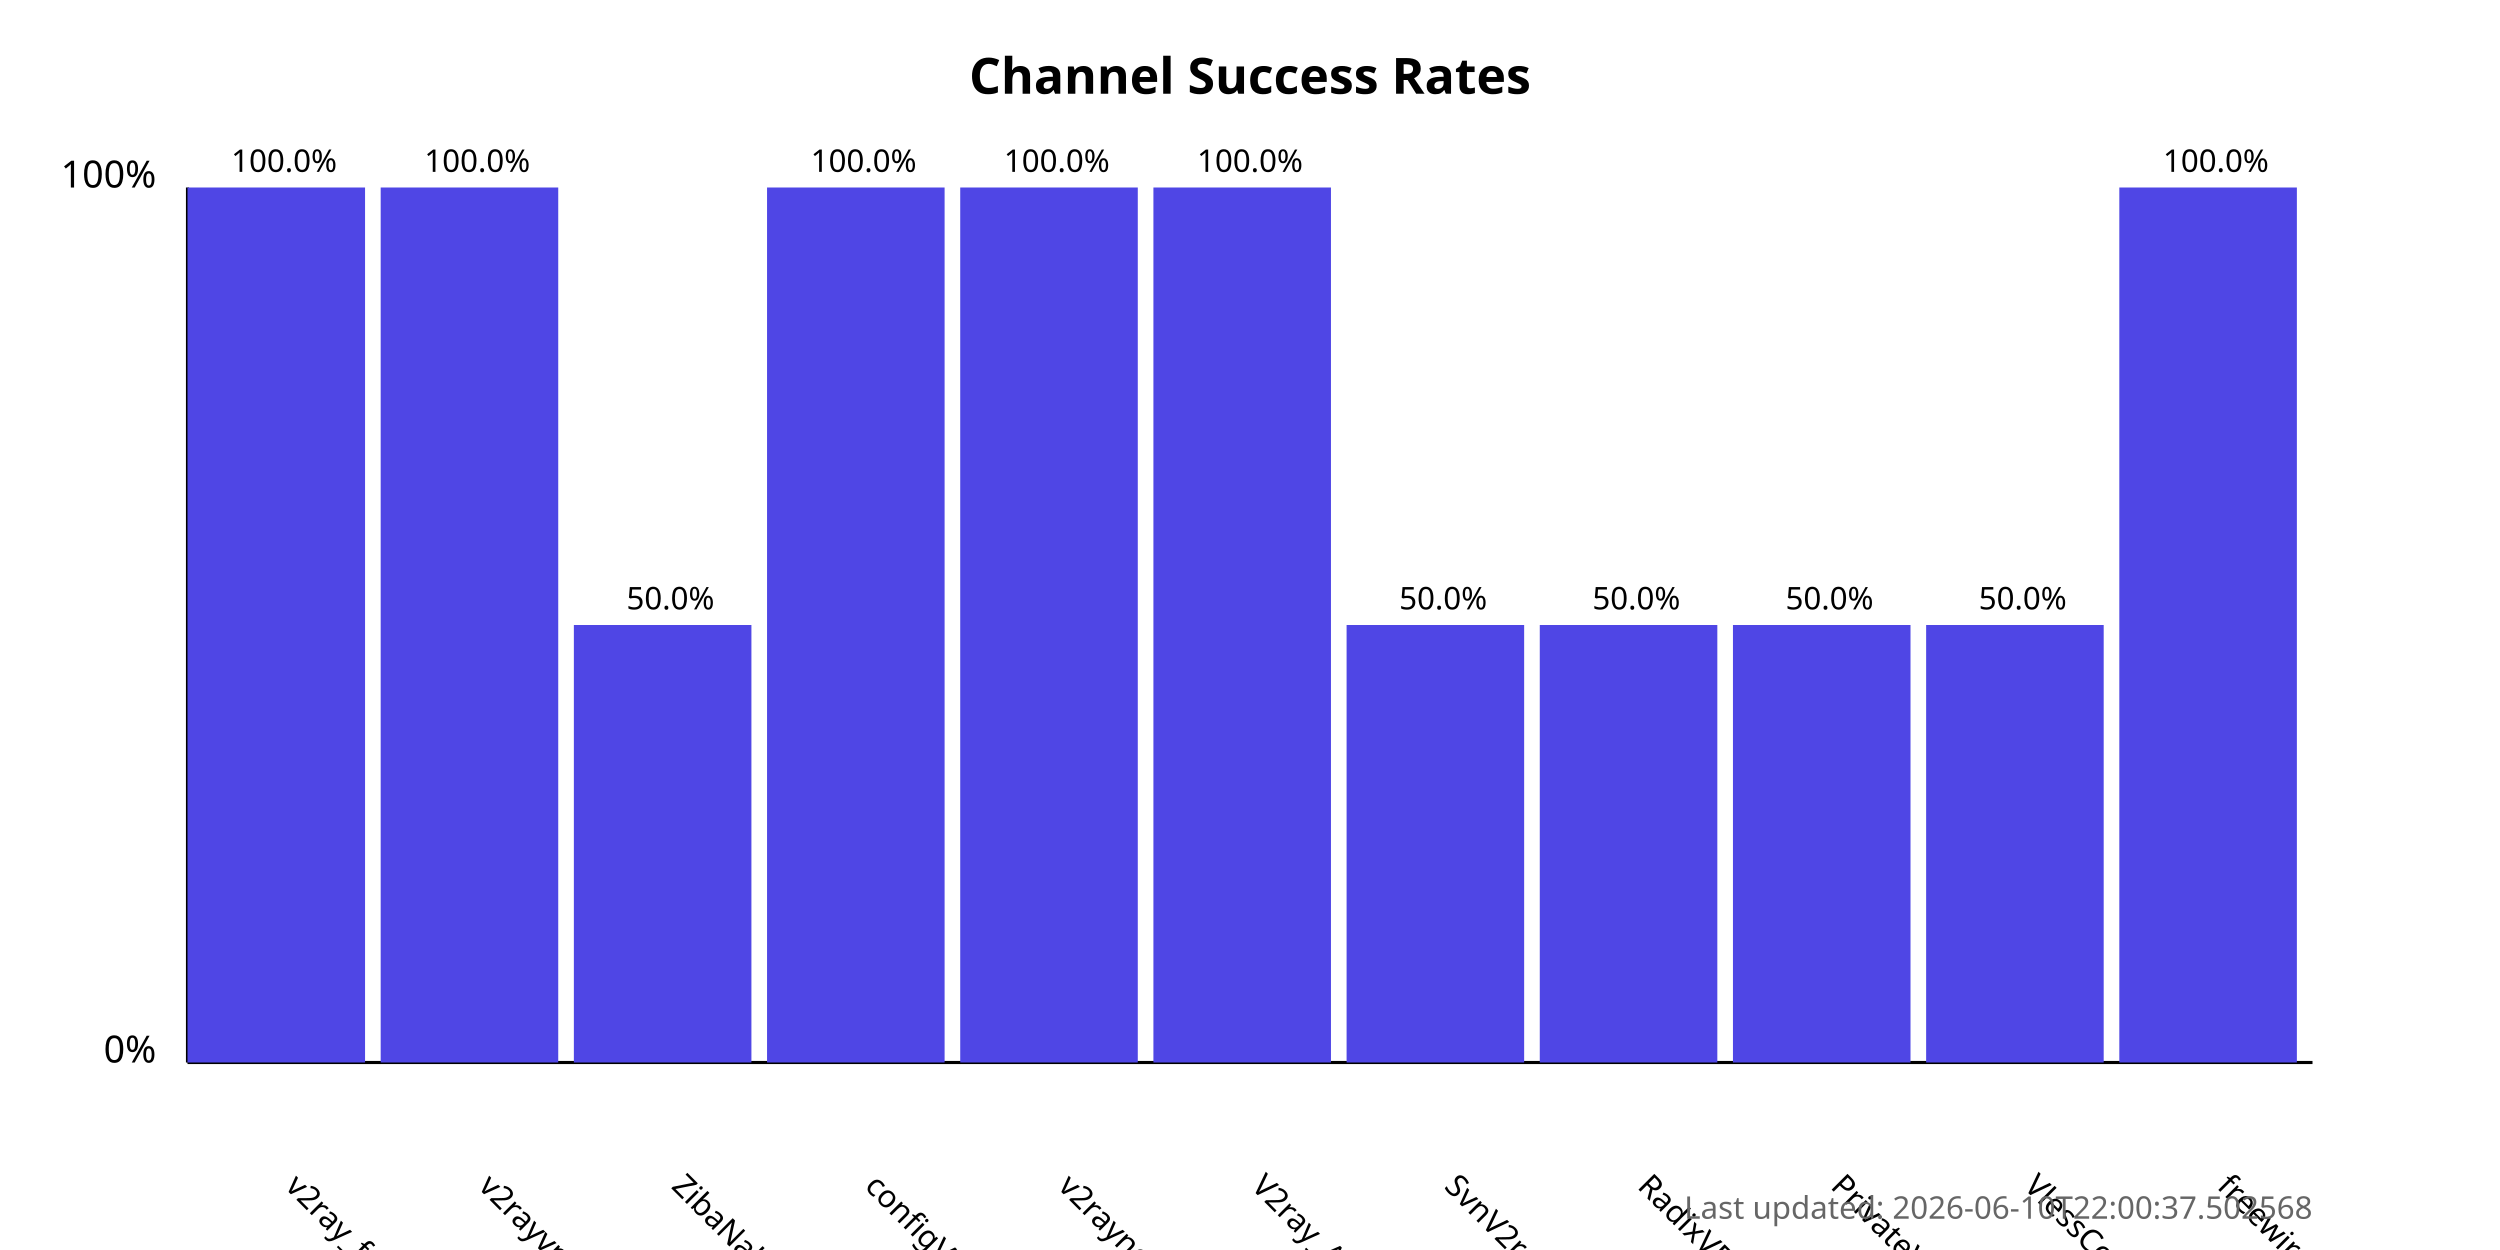
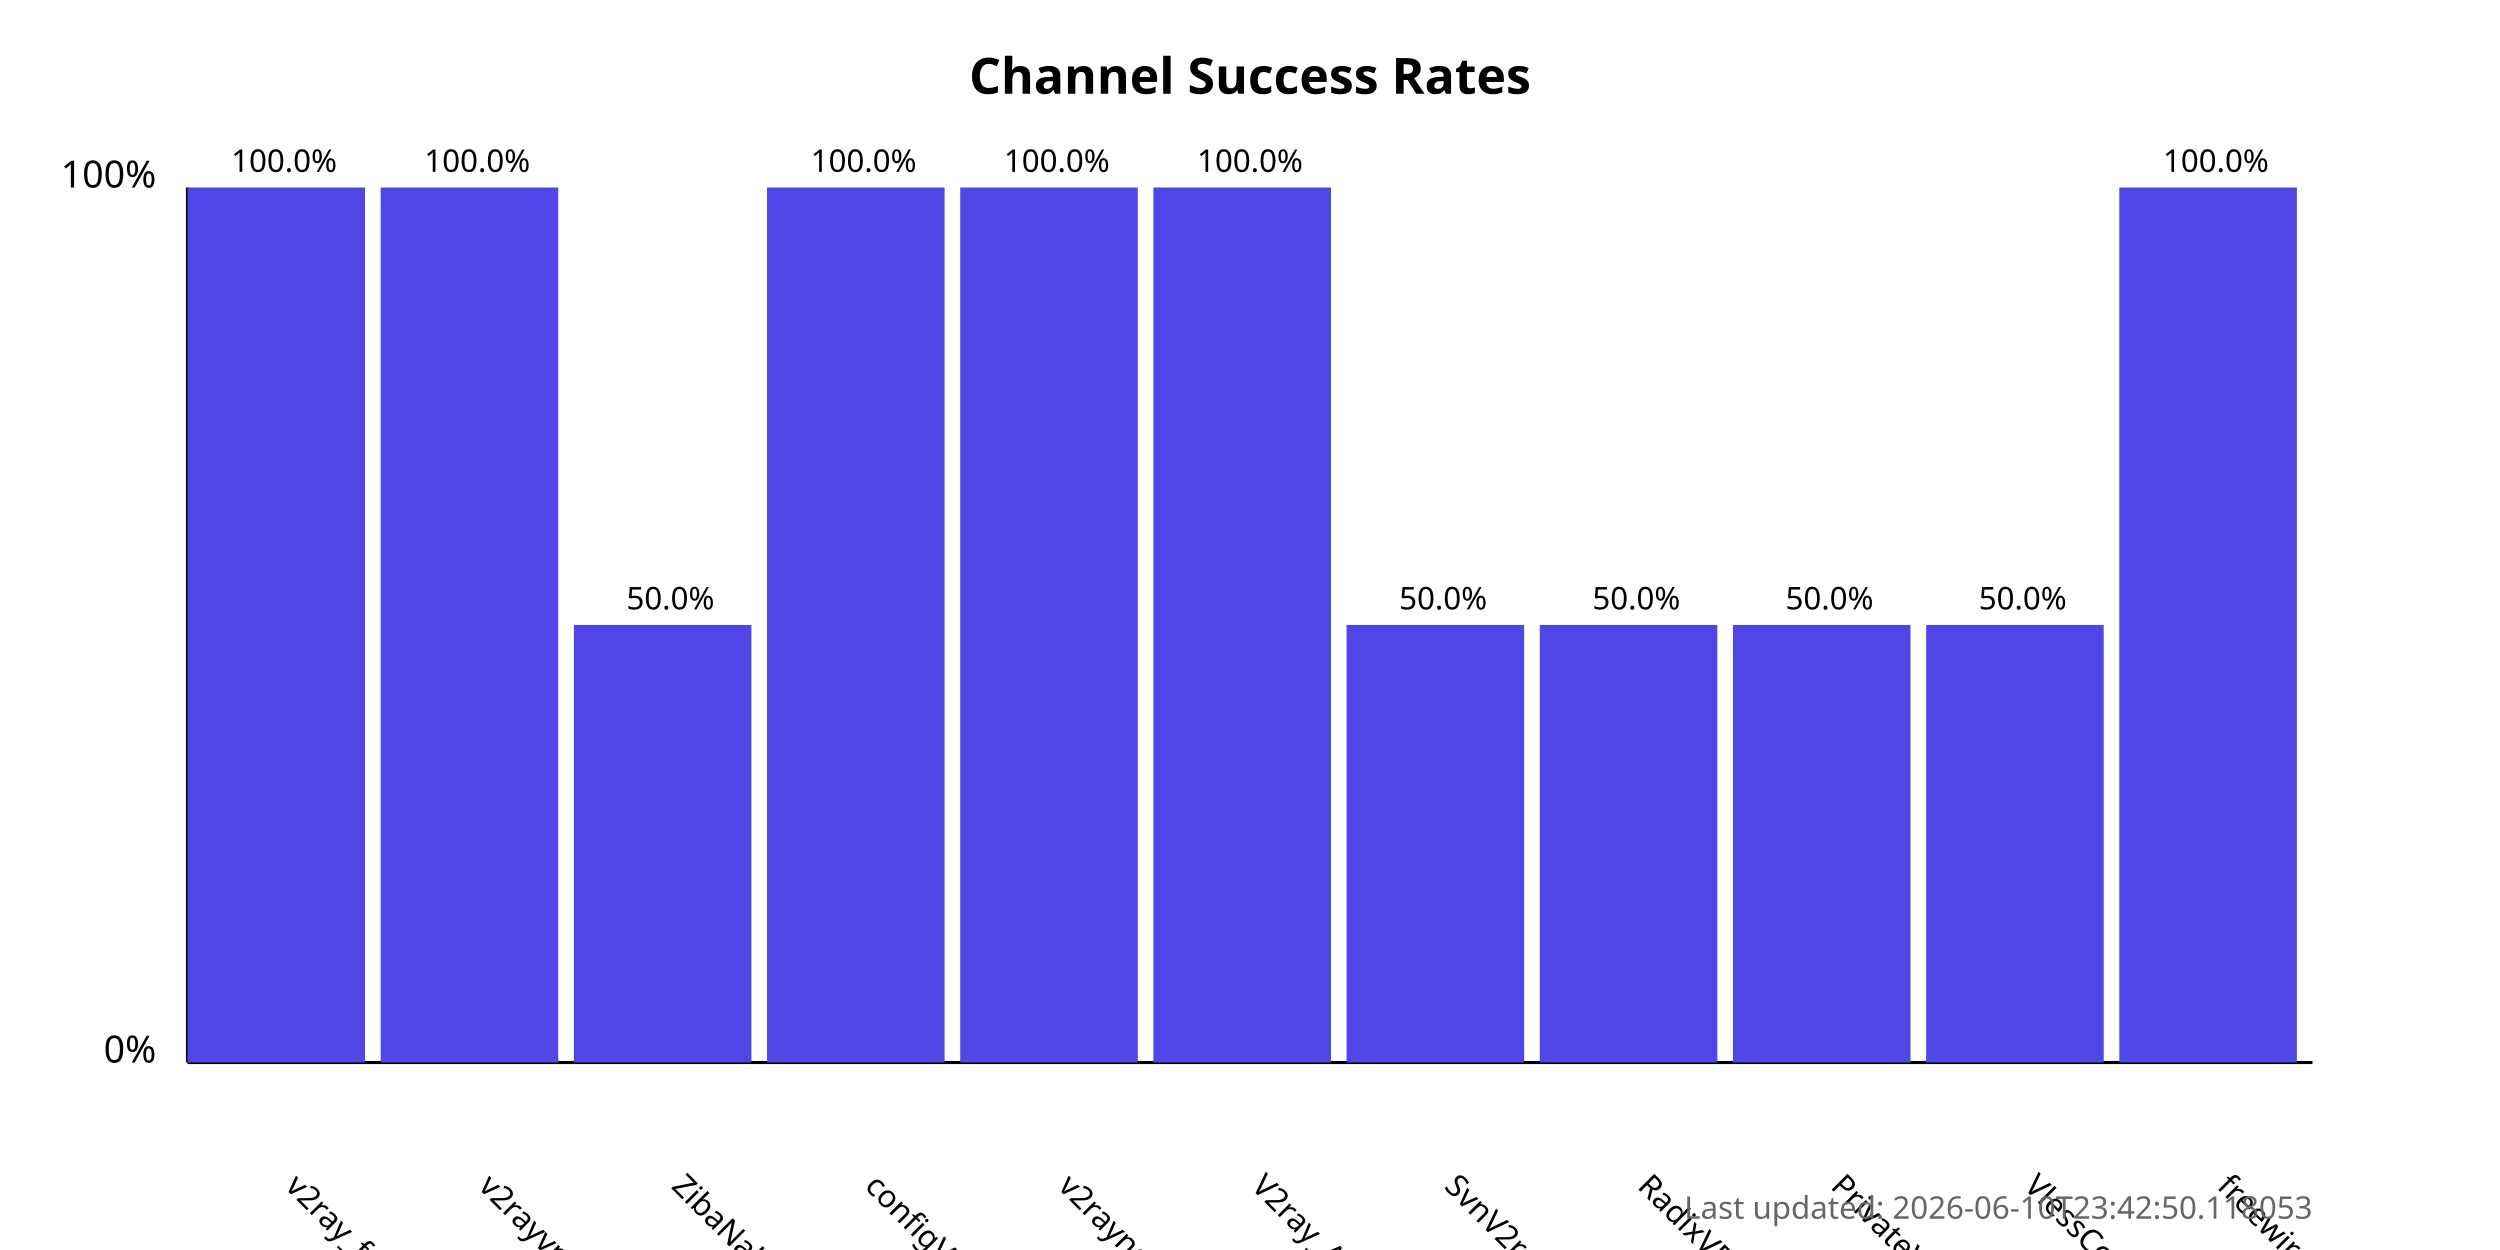
<svg xmlns="http://www.w3.org/2000/svg" width="800" height="400">
  <style>
            .chart-title { font: bold 16px sans-serif; }
            .axis-label { font: 12px sans-serif; }
            .tick-label { font: 10px sans-serif; }
            .bar { fill: #4f46e5; }
            .bar:hover { fill: #6366f1; }
            .timestamp { font: 10px sans-serif; fill: #666; }
        </style>
  <text x="400.0" y="30" text-anchor="middle" class="chart-title">
            Channel Success Rates
        </text>
  <line x1="60" y1="340" x2="60" y2="60" stroke="black" stroke-width="1" />
  <line x1="60" y1="340" x2="740" y2="340" stroke="black" stroke-width="1" />
  <text x="50" y="340" text-anchor="end" class="axis-label">0%</text>
  <text x="50" y="60" text-anchor="end" class="axis-label">100%</text>
  <g>
    <rect x="60" y="60.0" width="56.818" height="280.0" class="bar" />
    <text x="90.909" y="380" transform="rotate(45, 90.90909, 380)" text-anchor="start" class="tick-label">
                v2ray_free_conf
            </text>
    <text x="90.909" y="55.0" text-anchor="middle" class="tick-label">
                100.0%
            </text>
  </g>
  <g>
    <rect x="121.818" y="60.0" width="56.818" height="280.0" class="bar" />
    <text x="152.727" y="380" transform="rotate(45, 152.7273, 380)" text-anchor="start" class="tick-label">
                v2rayvpno
            </text>
    <text x="152.727" y="55.0" text-anchor="middle" class="tick-label">
                100.0%
            </text>
  </g>
  <g>
    <rect x="183.636" y="200.0" width="56.818" height="140.0" class="bar" />
    <text x="214.545" y="380" transform="rotate(45, 214.5455, 380)" text-anchor="start" class="tick-label">
                ZibaNabz
            </text>
    <text x="214.545" y="195.0" text-anchor="middle" class="tick-label">
                50.0%
            </text>
  </g>
  <g>
    <rect x="245.455" y="60.0" width="56.818" height="280.0" class="bar" />
    <text x="276.364" y="380" transform="rotate(45, 276.3636, 380)" text-anchor="start" class="tick-label">
                configV2rayForFree
            </text>
    <text x="276.364" y="55.0" text-anchor="middle" class="tick-label">
                100.0%
            </text>
  </g>
  <g>
    <rect x="307.273" y="60.0" width="56.818" height="280.0" class="bar" />
    <text x="338.182" y="380" transform="rotate(45, 338.1818, 380)" text-anchor="start" class="tick-label">
                v2rayngvpn
            </text>
    <text x="338.182" y="55.0" text-anchor="middle" class="tick-label">
                100.0%
            </text>
  </g>
  <g>
    <rect x="369.091" y="60.0" width="56.818" height="280.0" class="bar" />
    <text x="400.0" y="380" transform="rotate(45, 400.0, 380)" text-anchor="start" class="tick-label">
                V2ray_Alpha
            </text>
    <text x="400.0" y="55.0" text-anchor="middle" class="tick-label">
                100.0%
            </text>
  </g>
  <g>
    <rect x="430.909" y="200.0" width="56.818" height="140.0" class="bar" />
    <text x="461.818" y="380" transform="rotate(45, 461.8182, 380)" text-anchor="start" class="tick-label">
                SvnV2ray
            </text>
    <text x="461.818" y="195.0" text-anchor="middle" class="tick-label">
                50.0%
            </text>
  </g>
  <g>
    <rect x="492.727" y="200.0" width="56.818" height="140.0" class="bar" />
    <text x="523.636" y="380" transform="rotate(45, 523.6364, 380)" text-anchor="start" class="tick-label">
                RadixVPN
            </text>
    <text x="523.636" y="195.0" text-anchor="middle" class="tick-label">
                50.0%
            </text>
  </g>
  <g>
    <rect x="554.545" y="200.0" width="56.818" height="140.0" class="bar" />
    <text x="585.455" y="380" transform="rotate(45, 585.4545, 380)" text-anchor="start" class="tick-label">
                PrivateVPNs
            </text>
    <text x="585.455" y="195.0" text-anchor="middle" class="tick-label">
                50.0%
            </text>
  </g>
  <g>
    <rect x="616.364" y="200.0" width="56.818" height="140.0" class="bar" />
    <text x="647.273" y="380" transform="rotate(45, 647.2727, 380)" text-anchor="start" class="tick-label">
                VlessConfig
            </text>
    <text x="647.273" y="195.0" text-anchor="middle" class="tick-label">
                50.0%
            </text>
  </g>
  <g>
    <rect x="678.182" y="60.0" width="56.818" height="280.0" class="bar" />
    <text x="709.091" y="380" transform="rotate(45, 709.0909, 380)" text-anchor="start" class="tick-label">
                freewireguard
            </text>
    <text x="709.091" y="55.0" text-anchor="middle" class="tick-label">
                100.0%
            </text>
  </g>
  <text x="740" y="390" text-anchor="end" class="timestamp">
-             Last updated: 2026-06-10T22:00:37.502568
+             Last updated: 2026-06-10T23:42:50.118053
        </text>
</svg>
